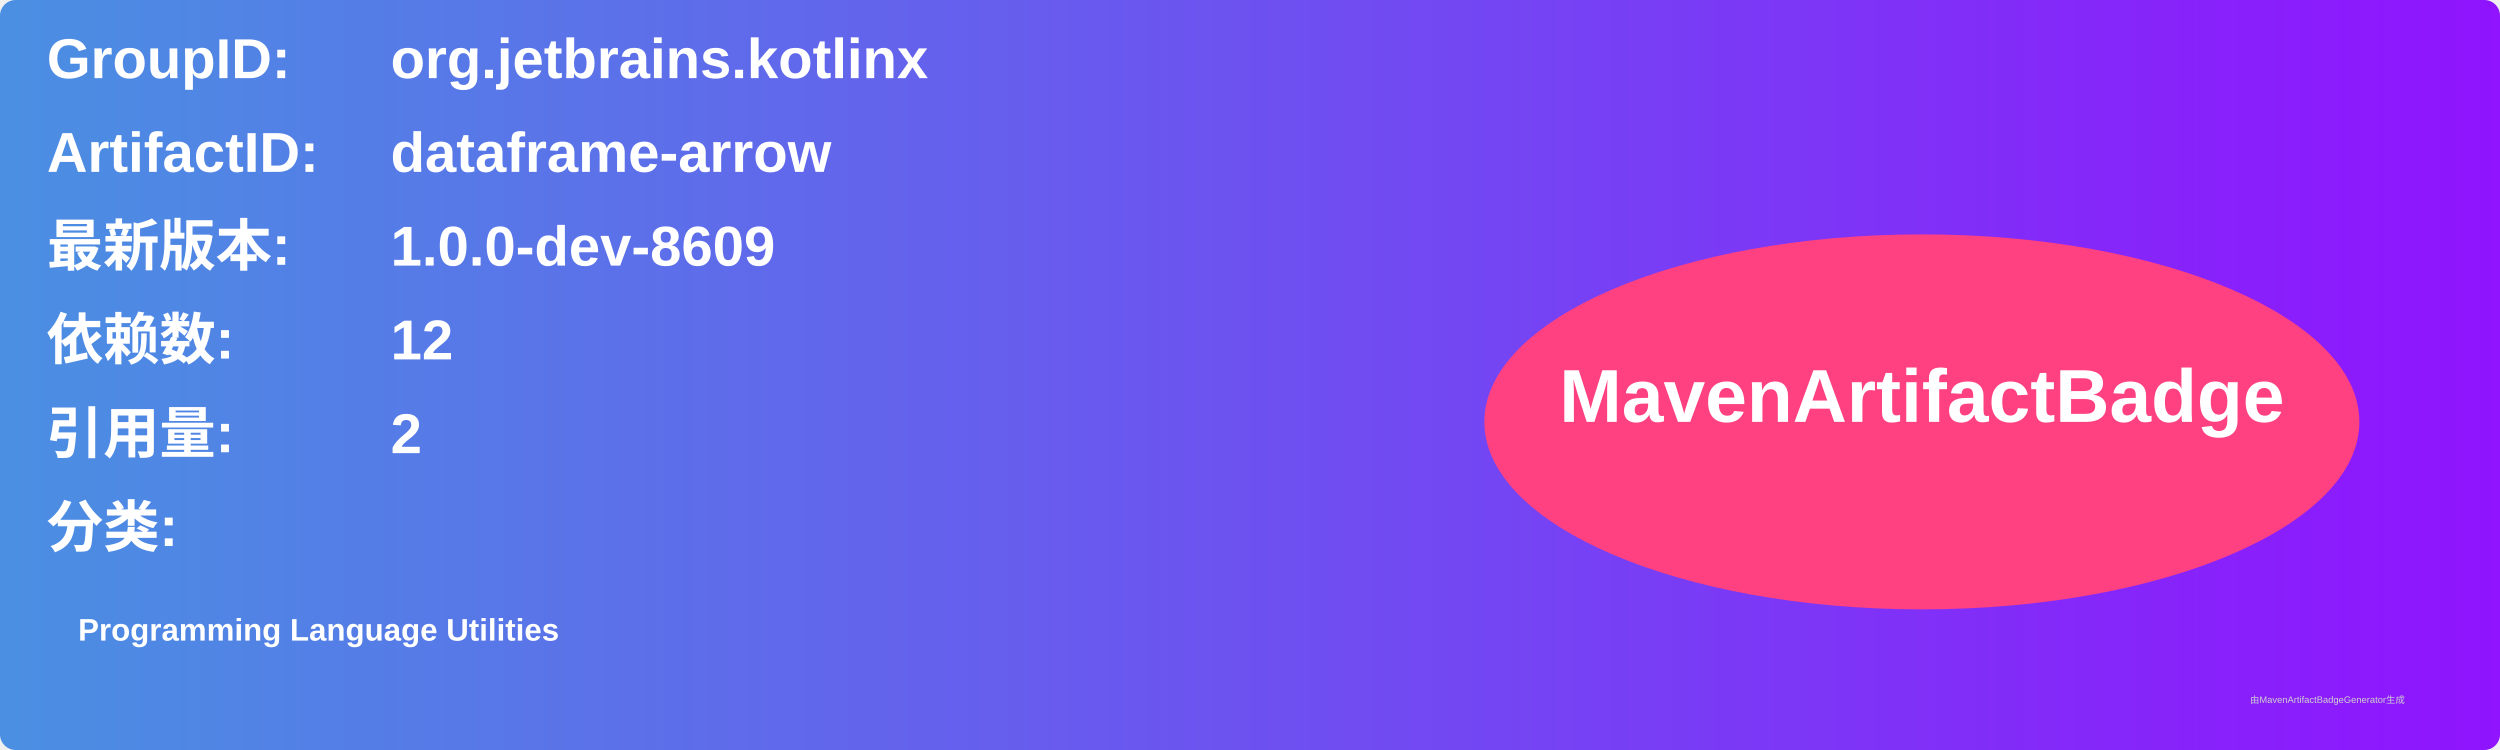
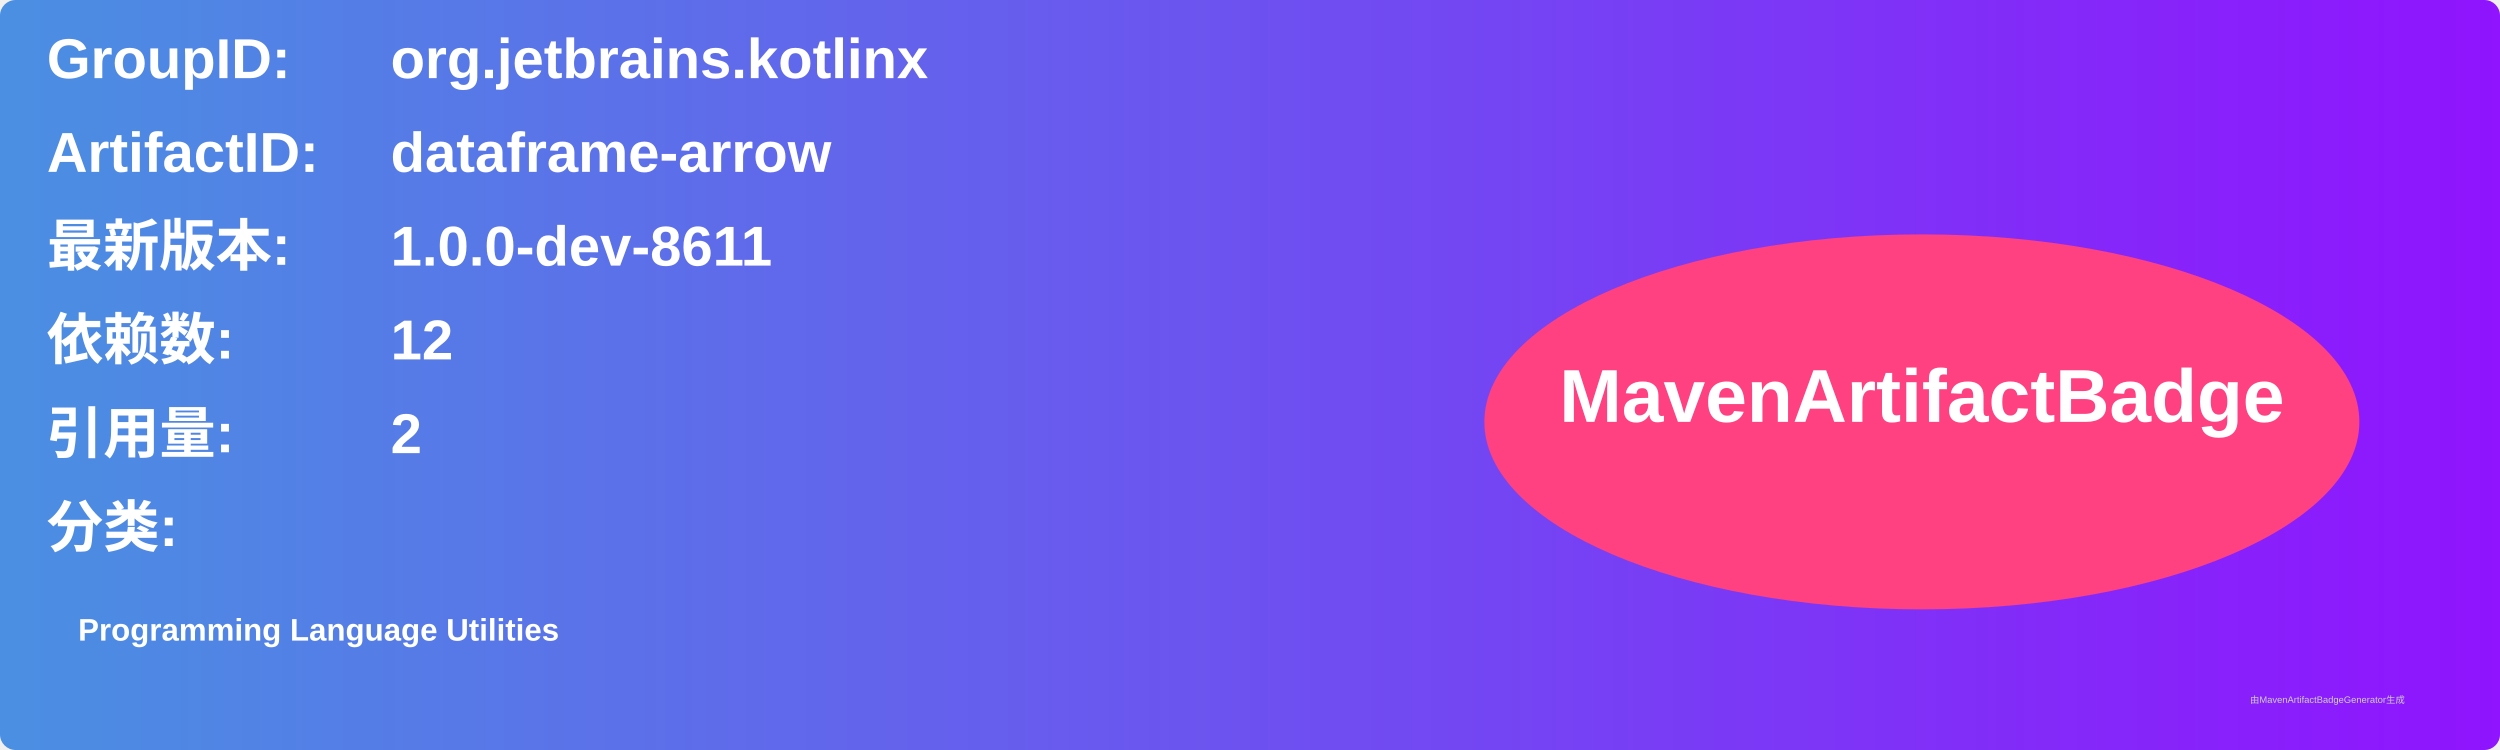
<svg xmlns="http://www.w3.org/2000/svg" width="800" height="240" viewBox="0 0 800 240">
  <linearGradient id="grad" x1="0%" y1="0%" x2="100%" y2="0%">
    <stop offset="0%" stop-color="#4a90e2" />
    <stop offset="100%" stop-color="#9013fe" />
  </linearGradient>
  <rect width="100%" height="100%" rx="5" ry="5" fill="url(#grad)" />
  <g transform="translate(15, 15)">
    <text x="0" y="10" font-family="Arial" font-size="18" fill="white" font-weight="bold" width="260">GroupID:</text>
    <text x="110" y="10" font-family="Arial" font-size="18" fill="white" font-weight="bold" width="460">org.jetbrains.kotlinx</text>
    <text x="0" y="40" font-family="Arial" font-size="18" fill="white" font-weight="bold" width="260">ArtifactID:</text>
    <text x="110" y="40" font-family="Arial" font-size="18" fill="white" font-weight="bold" width="460">dataframe-arrow</text>
    <text x="0" y="70" font-family="Arial" font-size="18" fill="white" font-weight="bold">最新版本:</text>
    <text x="110" y="70" font-family="Arial" font-size="18" fill="white" font-weight="bold">
-       <tspan font-weight="bold">1.0.0-dev-8609</tspan>
+       <tspan font-weight="bold">1.0.0-dev-8611</tspan>
    </text>
    <text x="0" y="100" font-family="Arial" font-size="18" fill="white" font-weight="bold">依赖数: </text>
    <text x="110" y="100" font-family="Arial" font-size="18" fill="white">
      <tspan font-weight="bold">12</tspan>
    </text>
    <text x="0" y="130" font-family="Arial" font-size="18" fill="white" font-weight="bold">引用量: </text>
    <text x="110" y="130" font-family="Arial" font-size="18" fill="white">
      <tspan font-weight="bold">2</tspan>
    </text>
    <text x="0" y="160" font-family="Arial" font-size="18" fill="white" font-weight="bold">分类:</text>
    <text x="10" y="190" font-family="Arial" font-size="10" fill="white">
      <tspan font-weight="bold">Programming Language Utilities</tspan>
    </text>
    <ellipse cx="600" cy="120" rx="140" ry="60" fill="#ff4081" />
    <text x="600" y="120" text-anchor="middle" font-family="Arial" font-size="24" fill="white" font-weight="bold">MavenArtifactBadge</text>
  </g>
  <text x="720" y="225" font-family="Arial" font-size="3" fill="#d0d0d0">由MavenArtifactBadgeGenerator生成</text>
</svg>
